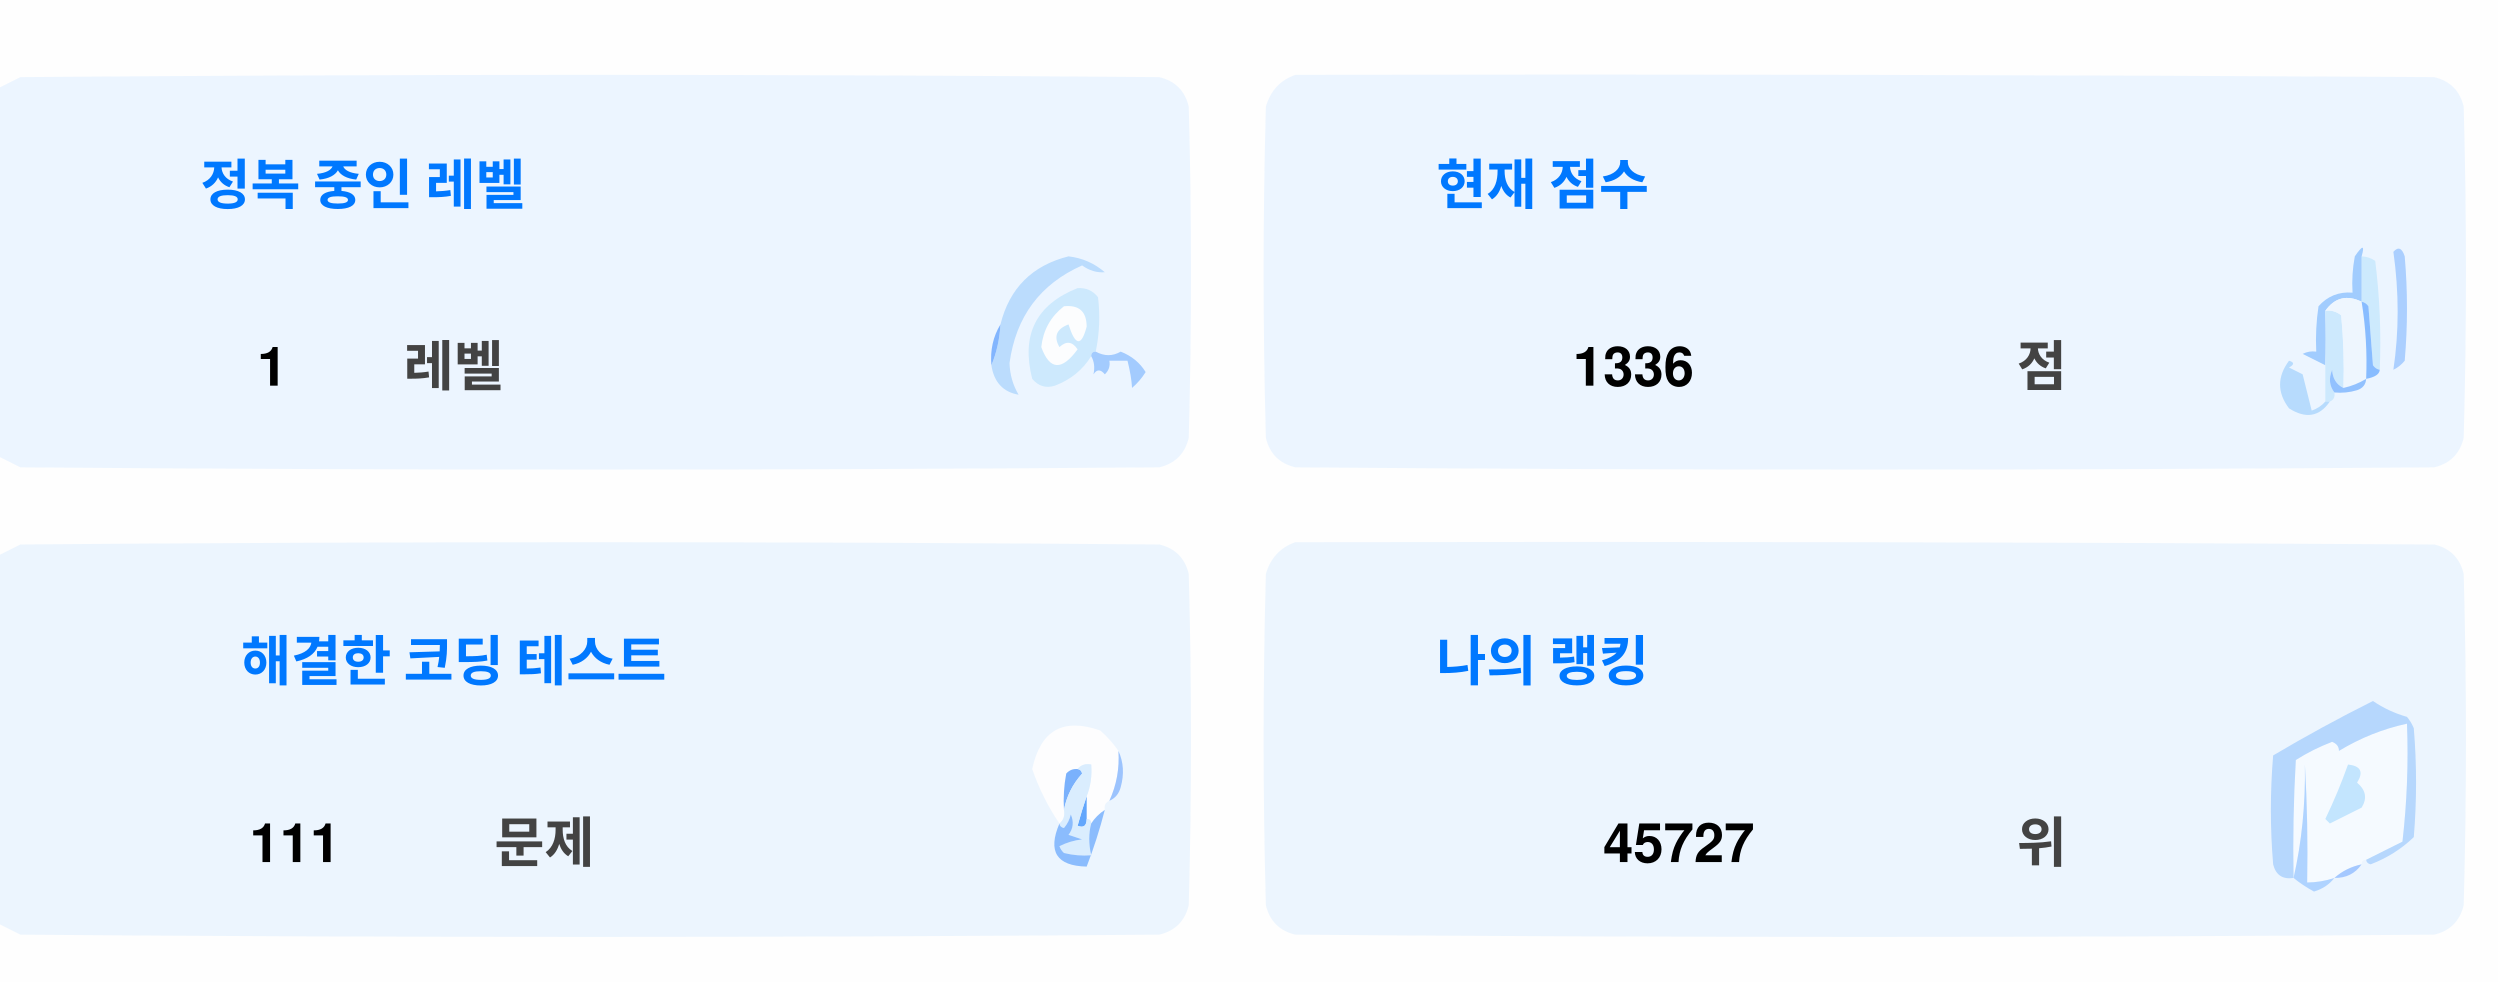
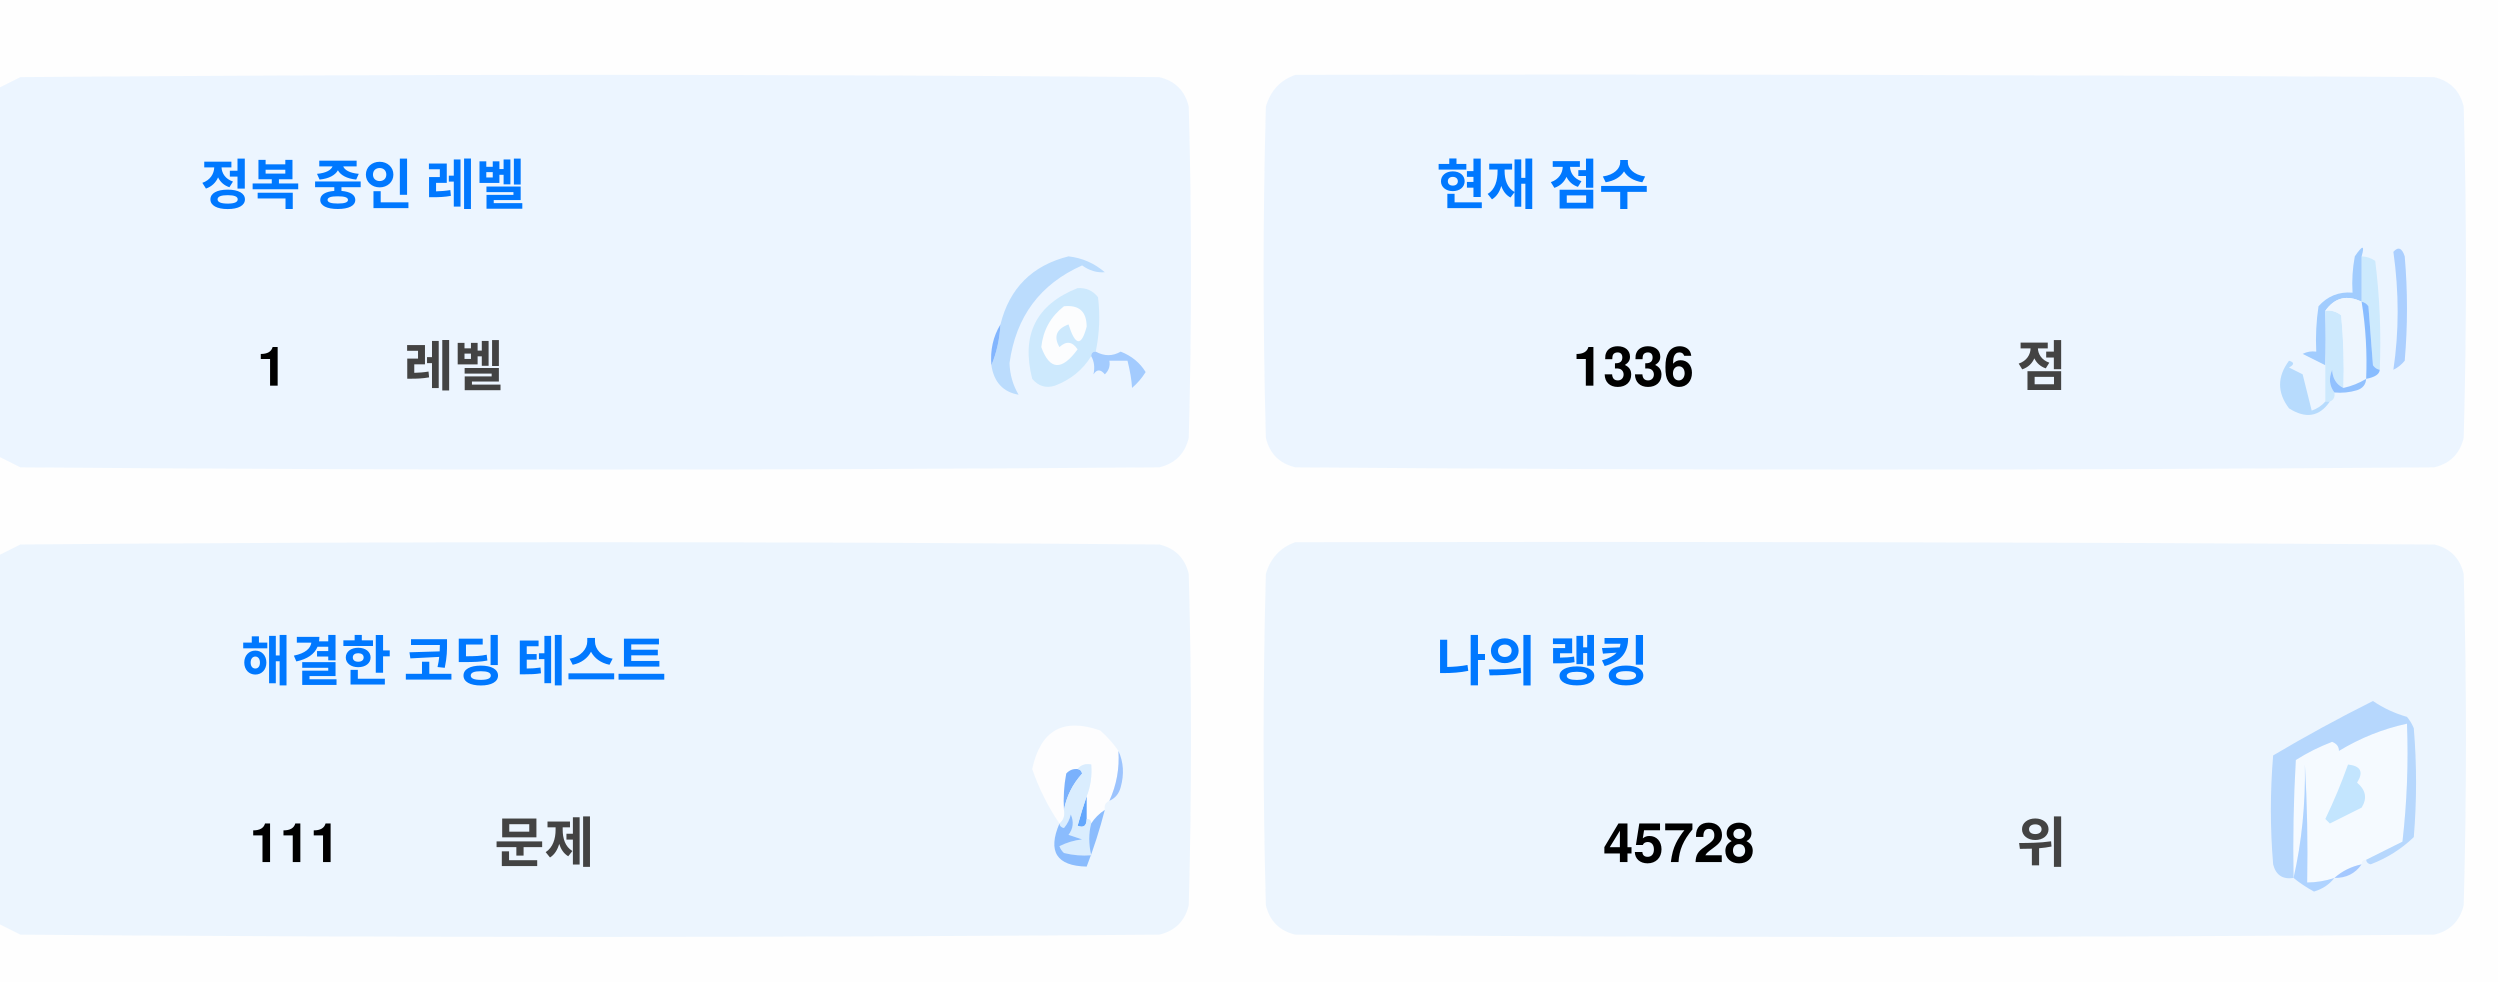
<svg xmlns="http://www.w3.org/2000/svg" version="1.1" width="551px" height="217px" style="shape-rendering:geometricPrecision; text-rendering:geometricPrecision; image-rendering:optimizeQuality; fill-rule:evenodd; clip-rule:evenodd">
  <style>.title {fill: #434343;font-size: 1rem;line-height: 1.5rem;font-weight: bold;font-family: -apple-system, BlinkMacSystemFont, Segoe UI, Helvetica, Arial, sans-serif, Apple Color Emoji, Segoe UI Emoji;}.desc {fill: #434343;font-size: 2.5rem;font-weight: bold;line-height: 1.5rem;font-family: -apple-system, BlinkMacSystemFont, Segoe UI, Helvetica, Arial, sans-serif, Apple Color Emoji, Segoe UI Emoji;}.desc-2 {fill: #434343;font-size: 1rem;font-weight: bold;line-height: 1.5rem;font-family: -apple-system, BlinkMacSystemFont, Segoe UI, Helvetica, Arial, sans-serif, Apple Color Emoji, Segoe UI Emoji;}.text, .desc {animation: twinkling 4s ease-in-out infinite;}@keyframes twinkling {40% { opacity: 1; }50% { opacity: 0.5; }60% { opacity: 1; }70% { opacity: 0.5; }80% { opacity: 1; }}</style>
  <g>
    <path style="opacity:1" fill="#fefefe" d="M -0.5,-0.5 C 183.167,-0.5 366.833,-0.5 550.5,-0.5C 550.5,71.833 550.5,144.167 550.5,216.5C 366.833,216.5 183.167,216.5 -0.5,216.5C -0.5,212.167 -0.5,207.833 -0.5,203.5C 1.14,204.32 2.807,205.153 4.5,206C 88.167,206.667 171.833,206.667 255.5,206C 259,205.167 261.167,203 262,199.5C 262.667,175.167 262.667,150.833 262,126.5C 261.167,123 259,120.833 255.5,120C 171.833,119.333 88.167,119.333 4.5,120C 2.807,120.847 1.14,121.68 -0.5,122.5C -0.5,115.167 -0.5,107.833 -0.5,100.5C 1.14,101.32 2.807,102.153 4.5,103C 88.167,103.667 171.833,103.667 255.5,103C 259,102.167 261.167,100 262,96.5C 262.667,72.167 262.667,47.833 262,23.5C 261.167,20 259,17.833 255.5,17C 171.833,16.333 88.167,16.333 4.5,17C 2.807,17.847 1.14,18.68 -0.5,19.5C -0.5,12.833 -0.5,6.167 -0.5,-0.5 Z" />
  </g>
  <g>
    <path style="opacity:1" fill="#ecf5ff" d="M -0.5,100.5 C -0.5,73.5 -0.5,46.5 -0.5,19.5C 1.14,18.68 2.807,17.847 4.5,17C 88.167,16.333 171.833,16.333 255.5,17C 259,17.833 261.167,20 262,23.5C 262.667,47.833 262.667,72.167 262,96.5C 261.167,100 259,102.167 255.5,103C 171.833,103.667 88.167,103.667 4.5,103C 2.807,102.153 1.14,101.32 -0.5,100.5 Z" />
  </g>
  <g>
    <path style="opacity:1" fill="#ecf5ff" d="M 285.5,16.5 C 369.167,16.333 452.834,16.5 536.5,17C 540,17.833 542.167,20 543,23.5C 543.667,47.833 543.667,72.167 543,96.5C 542.167,100 540,102.167 536.5,103C 452.833,103.667 369.167,103.667 285.5,103C 282,102.167 279.833,100 279,96.5C 278.333,72.167 278.333,47.833 279,23.5C 280.018,19.985 282.185,17.652 285.5,16.5 Z" />
  </g>
  <g>
    <path style="opacity:1" fill="#cdeafd" d="M 520.5,56.5 C 521.583,56.539 522.583,56.873 523.5,57.5C 524.498,65.472 524.831,73.472 524.5,81.5C 523.883,81.389 523.383,81.056 523,80.5C 522.667,76.167 522.333,71.833 522,67.5C 521.617,66.944 521.117,66.611 520.5,66.5C 520.5,63.167 520.5,59.833 520.5,56.5 Z" />
  </g>
  <g>
    <path style="opacity:1" fill="#abcfff" d="M 527.5,55.5 C 528.566,54.308 529.399,54.641 530,56.5C 530.667,64.167 530.667,71.833 530,79.5C 529.311,80.357 528.478,81.023 527.5,81.5C 528.758,73.08 528.758,64.414 527.5,55.5 Z" />
  </g>
  <g>
    <path style="opacity:1" fill="#bbdcfd" d="M 218.5,80.5 C 219.657,77.727 220.324,74.727 220.5,71.5C 222.49,63.51 227.49,58.51 235.5,56.5C 238.528,56.847 241.194,58.014 243.5,60C 241.744,60.141 240.078,59.641 238.5,58.5C 229.247,62.607 223.914,69.773 222.5,80C 222.565,82.526 223.232,84.859 224.5,87C 221.07,86.397 219.07,84.231 218.5,80.5 Z" />
  </g>
  <g>
    <path style="opacity:1" fill="#cde9fd" d="M 241.5,77.5 C 240.833,77.5 240.5,77.833 240.5,78.5C 238.628,81.529 235.961,83.695 232.5,85C 230.536,85.624 228.869,85.124 227.5,83.5C 225.021,73.791 228.354,67.124 237.5,63.5C 239.374,63.39 240.874,64.056 242,65.5C 242.497,69.524 242.331,73.524 241.5,77.5 Z" />
  </g>
  <g>
    <path style="opacity:1" fill="#fcfdfe" d="M 234.5,67.5 C 237.826,67.162 239.493,68.662 239.5,72C 238.334,76.434 237,76.267 235.5,71.5C 232.832,72.515 232.166,74.182 233.5,76.5C 235.017,75.089 236.351,75.256 237.5,77C 234.006,81.771 231.34,81.605 229.5,76.5C 229.904,72.771 231.571,69.771 234.5,67.5 Z" />
  </g>
  <g>
    <path style="opacity:1" fill="#a1ccfe" d="M 520.5,56.5 C 520.5,59.833 520.5,63.167 520.5,66.5C 517.238,64.922 514.572,65.589 512.5,68.5C 512.617,72.81 512.617,76.81 512.5,80.5C 510.86,79.68 509.193,78.847 507.5,78C 508.448,77.517 509.448,77.35 510.5,77.5C 510.335,74.15 510.502,70.817 511,67.5C 512.995,65.253 515.495,64.253 518.5,64.5C 518.336,61.813 518.503,59.146 519,56.5C 520.731,53.969 521.231,53.969 520.5,56.5 Z" />
  </g>
  <g>
    <path style="opacity:1" fill="#cde9fd" d="M 512.5,68.5 C 513.822,68.33 514.989,68.663 516,69.5C 516.499,74.823 516.666,80.156 516.5,85.5C 514.955,84.77 514.122,83.437 514,81.5C 513.22,83.387 513.387,85.054 514.5,86.5C 514.672,87.492 514.338,88.158 513.5,88.5C 513.167,88.5 512.833,88.5 512.5,88.5C 512.5,85.833 512.5,83.167 512.5,80.5C 512.617,76.81 512.617,72.81 512.5,68.5 Z" />
  </g>
  <g>
    <path style="opacity:1" fill="#eef6fe" d="M 520.5,66.5 C 521.407,72.106 521.74,77.773 521.5,83.5C 519.95,84.441 518.284,85.108 516.5,85.5C 516.666,80.156 516.499,74.823 516,69.5C 514.989,68.663 513.822,68.33 512.5,68.5C 514.572,65.589 517.238,64.922 520.5,66.5 Z" />
  </g>
  <g>
    <path style="opacity:1" fill="#88bcff" d="M 520.5,66.5 C 521.117,66.611 521.617,66.944 522,67.5C 522.333,71.833 522.667,76.167 523,80.5C 523.383,81.056 523.883,81.389 524.5,81.5C 524.445,82.469 523.445,83.136 521.5,83.5C 521.74,77.773 521.407,72.106 520.5,66.5 Z" />
  </g>
  <g>
    <path style="opacity:1" fill="#82b5fe" d="M 220.5,71.5 C 220.324,74.727 219.657,77.727 218.5,80.5C 218.215,77.171 218.882,74.171 220.5,71.5 Z" />
  </g>
  <g>
    <path style="opacity:1" fill="#a3cbfe" d="M 240.5,78.5 C 240.5,77.833 240.833,77.5 241.5,77.5C 243.391,78.536 245.224,78.536 247,77.5C 249.391,78.429 251.225,79.929 252.5,82C 251.681,83.319 250.681,84.486 249.5,85.5C 249.409,83.777 249.075,81.777 248.5,79.5C 247.167,79.5 245.833,79.5 244.5,79.5C 244.719,80.675 244.386,81.675 243.5,82.5C 242.575,81.359 241.741,81.359 241,82.5C 241.331,80.981 241.164,79.648 240.5,78.5 Z" />
  </g>
  <g>
    <path style="opacity:1" fill="#b7dbfd" d="M 512.5,88.5 C 512.833,88.5 513.167,88.5 513.5,88.5C 511.199,91.857 508.199,92.357 504.5,90C 501.872,86.535 501.872,83.035 504.5,79.5C 505.696,79.846 505.696,80.346 504.5,81C 505.5,81.5 506.5,82 507.5,82.5C 508.167,85.167 508.833,87.833 509.5,90.5C 510.739,90.058 511.739,89.391 512.5,88.5 Z" />
  </g>
  <g>
    <path style="opacity:1" fill="#92c1fe" d="M 516.5,85.5 C 518.284,85.108 519.95,84.441 521.5,83.5C 521.423,84.75 520.756,85.583 519.5,86C 517.866,86.493 516.199,86.66 514.5,86.5C 513.387,85.054 513.22,83.387 514,81.5C 514.122,83.437 514.955,84.77 516.5,85.5 Z" />
  </g>
  <g>
    <path style="opacity:1" fill="#ecf5fe" d="M -0.5,203.5 C -0.5,176.5 -0.5,149.5 -0.5,122.5C 1.14,121.68 2.807,120.847 4.5,120C 88.167,119.333 171.833,119.333 255.5,120C 259,120.833 261.167,123 262,126.5C 262.667,150.833 262.667,175.167 262,199.5C 261.167,203 259,205.167 255.5,206C 171.833,206.667 88.167,206.667 4.5,206C 2.807,205.153 1.14,204.32 -0.5,203.5 Z" />
  </g>
  <g>
    <path style="opacity:1" fill="#ecf5fe" d="M 285.5,119.5 C 369.167,119.333 452.834,119.5 536.5,120C 540,120.833 542.167,123 543,126.5C 543.667,150.833 543.667,175.167 543,199.5C 542.167,203 540,205.167 536.5,206C 452.833,206.667 369.167,206.667 285.5,206C 282,205.167 279.833,203 279,199.5C 278.333,175.167 278.333,150.833 279,126.5C 280.018,122.985 282.185,120.652 285.5,119.5 Z" />
  </g>
  <g>
    <path style="opacity:1" fill="#fdfdfe" d="M 246.5,165.5 C 246.758,169.367 246.092,173.034 244.5,176.5C 243.662,176.842 243.328,177.508 243.5,178.5C 242.272,179.306 241.272,180.306 240.5,181.5C 240.5,180.833 240.167,180.5 239.5,180.5C 239.5,178.833 239.5,177.167 239.5,175.5C 240.369,173.283 240.702,170.95 240.5,168.5C 239.209,168.263 238.209,168.596 237.5,169.5C 236.504,169.414 235.671,169.748 235,170.5C 234.503,173.146 234.336,175.813 234.5,178.5C 234.737,179.791 234.404,180.791 233.5,181.5C 230.986,177.806 228.986,173.806 227.5,169.5C 229.309,160.957 234.309,158.124 242.5,161C 244.07,162.397 245.404,163.897 246.5,165.5 Z" />
  </g>
  <g>
    <path style="opacity:1" fill="#f5faff" d="M 521.5,189.5 C 520.833,189.5 520.5,189.833 520.5,190.5C 518.181,190.992 516.181,191.992 514.5,193.5C 512.565,194.15 510.565,194.483 508.5,194.5C 508.666,185.827 508.5,177.16 508,168.5C 508.141,177.227 507.308,185.56 505.5,193.5C 505.334,184.827 505.5,176.16 506,167.5C 508.527,165.903 511.194,164.57 514,163.5C 515.011,163.892 515.511,164.559 515.5,165.5C 520.21,162.641 525.21,160.641 530.5,159.5C 530.831,168.192 530.498,176.859 529.5,185.5C 526.807,186.847 524.14,188.18 521.5,189.5 Z" />
  </g>
  <g>
    <path style="opacity:1" fill="#b6d7fd" d="M 521.5,189.5 C 524.14,188.18 526.807,186.847 529.5,185.5C 530.498,176.859 530.831,168.192 530.5,159.5C 525.21,160.641 520.21,162.641 515.5,165.5C 515.511,164.559 515.011,163.892 514,163.5C 511.194,164.57 508.527,165.903 506,167.5C 505.5,176.16 505.334,184.827 505.5,193.5C 503.089,193.863 501.589,192.863 501,190.5C 500.333,182.5 500.333,174.5 501,166.5C 508.173,162.246 515.507,158.246 523,154.5C 525.304,156.068 527.804,157.235 530.5,158C 531.126,158.75 531.626,159.584 532,160.5C 532.667,168.5 532.667,176.5 532,184.5C 529.292,187.111 526.125,189.111 522.5,190.5C 521.893,190.376 521.56,190.043 521.5,189.5 Z" />
  </g>
  <g>
    <path style="opacity:1" fill="#c3e5fe" d="M 517.5,168.5 C 520.317,168.801 520.984,170.134 519.5,172.5C 521.439,174.122 521.772,175.956 520.5,178C 518.167,179.167 515.833,180.333 513.5,181.5C 513.167,181.167 512.833,180.833 512.5,180.5C 514.414,176.515 516.081,172.515 517.5,168.5 Z" />
  </g>
  <g>
    <path style="opacity:1" fill="#7ab1fc" d="M 237.5,169.5 C 238.043,169.56 238.376,169.893 238.5,170.5C 236.395,172.836 235.062,175.503 234.5,178.5C 234.336,175.813 234.503,173.146 235,170.5C 235.671,169.748 236.504,169.414 237.5,169.5 Z" />
  </g>
  <g>
    <path style="opacity:1" fill="#afd3ff" d="M 514.5,193.5 C 513.378,194.947 511.878,195.947 510,196.5C 508.348,195.601 506.848,194.601 505.5,193.5C 507.308,185.56 508.141,177.227 508,168.5C 508.5,177.16 508.666,185.827 508.5,194.5C 510.565,194.483 512.565,194.15 514.5,193.5 Z" />
  </g>
  <g>
    <path style="opacity:1" fill="#9cc3fd" d="M 246.5,165.5 C 247.634,167.966 247.801,170.633 247,173.5C 246.623,174.942 245.79,175.942 244.5,176.5C 246.092,173.034 246.758,169.367 246.5,165.5 Z" />
  </g>
  <g>
    <path style="opacity:1" fill="#62a6fc" d="M 239.5,175.5 C 239.5,177.167 239.5,178.833 239.5,180.5C 239.483,182.028 238.816,182.528 237.5,182C 238.117,179.723 238.784,177.556 239.5,175.5 Z" />
  </g>
  <g>
    <path style="opacity:1" fill="#daedfe" d="M 237.5,169.5 C 238.209,168.596 239.209,168.263 240.5,168.5C 240.702,170.95 240.369,173.283 239.5,175.5C 238.784,177.556 238.117,179.723 237.5,182C 238.816,182.528 239.483,182.028 239.5,180.5C 240.167,180.5 240.5,180.833 240.5,181.5C 239.918,183.669 239.918,186.002 240.5,188.5C 238.473,188.662 236.473,188.495 234.5,188C 234.043,187.586 233.709,187.086 233.5,186.5C 235.078,185.702 236.744,185.202 238.5,185C 237.5,184.667 236.5,184.333 235.5,184C 236.554,182.612 236.72,181.112 236,179.5C 235.751,180.624 235.251,181.624 234.5,182.5C 233.893,182.376 233.56,182.043 233.5,181.5C 234.404,180.791 234.737,179.791 234.5,178.5C 235.062,175.503 236.395,172.836 238.5,170.5C 238.376,169.893 238.043,169.56 237.5,169.5 Z" />
  </g>
  <g>
    <path style="opacity:1" fill="#8bbcfd" d="M 243.5,178.5 C 242.395,182.803 241.062,186.969 239.5,191C 232.857,190.847 230.857,187.68 233.5,181.5C 233.56,182.043 233.893,182.376 234.5,182.5C 235.251,181.624 235.751,180.624 236,179.5C 236.72,181.112 236.554,182.612 235.5,184C 236.5,184.333 237.5,184.667 238.5,185C 236.744,185.202 235.078,185.702 233.5,186.5C 233.709,187.086 234.043,187.586 234.5,188C 236.473,188.495 238.473,188.662 240.5,188.5C 239.918,186.002 239.918,183.669 240.5,181.5C 241.272,180.306 242.272,179.306 243.5,178.5 Z" />
  </g>
  <g>
    <path style="opacity:1" fill="#a4c8ff" d="M 520.5,190.5 C 519.089,192.539 517.089,193.539 514.5,193.5C 516.181,191.992 518.181,190.992 520.5,190.5 Z" />
  </g>
  <text text-anchor="middle" x="80" y="45" class="title" style="fill:#0078ff;" stroke="#none" stroke-width="1">정복 중인 레벨</text>
  <text text-anchor="middle" x="60" y="85" class="desc" style="fill:#000000;" stroke="#none" stroke-width="1">1</text>
  <text text-anchor="middle" x="100" y="85" class="desc-2" style="fill:#434343;" stroke="#none" stroke-width="1">레벨</text>
  <text text-anchor="middle" x="340" y="45" class="title" style="fill:#0078ff;" stroke="#none" stroke-width="1">현재 점수</text>
  <text text-anchor="middle" x="360" y="85" class="desc" style="fill:#000000;" stroke="#none" stroke-width="1">1336</text>
  <text text-anchor="middle" x="450" y="85" class="desc-2" style="fill:#434343;" stroke="#none" stroke-width="1">점</text>
  <text text-anchor="middle" x="100" y="150" class="title" style="fill:#0078ff;" stroke="#none" stroke-width="1">해결한 코딩 테스트</text>
  <text text-anchor="middle" x="65" y="190" class="desc" style="fill:#000000;" stroke="#none" stroke-width="1">111</text>
  <text text-anchor="middle" x="120" y="190" class="desc-2" style="fill:#434343;" stroke="#none" stroke-width="1">문제</text>
  <text text-anchor="middle" x="340" y="150" class="title" style="fill:#0078ff;" stroke="#none" stroke-width="1">나의 랭킹</text>
-   <text text-anchor="middle" x="370" y="190" class="desc" style="fill:#000000;" stroke="#none" stroke-width="1">45727</text>
+   <text text-anchor="middle" x="370" y="190" class="desc" style="fill:#000000;" stroke="#none" stroke-width="1">45728</text>
  <text text-anchor="middle" x="450" y="190" class="desc-2" style="fill:#434343;" stroke="#none" stroke-width="1">위</text>
</svg>
